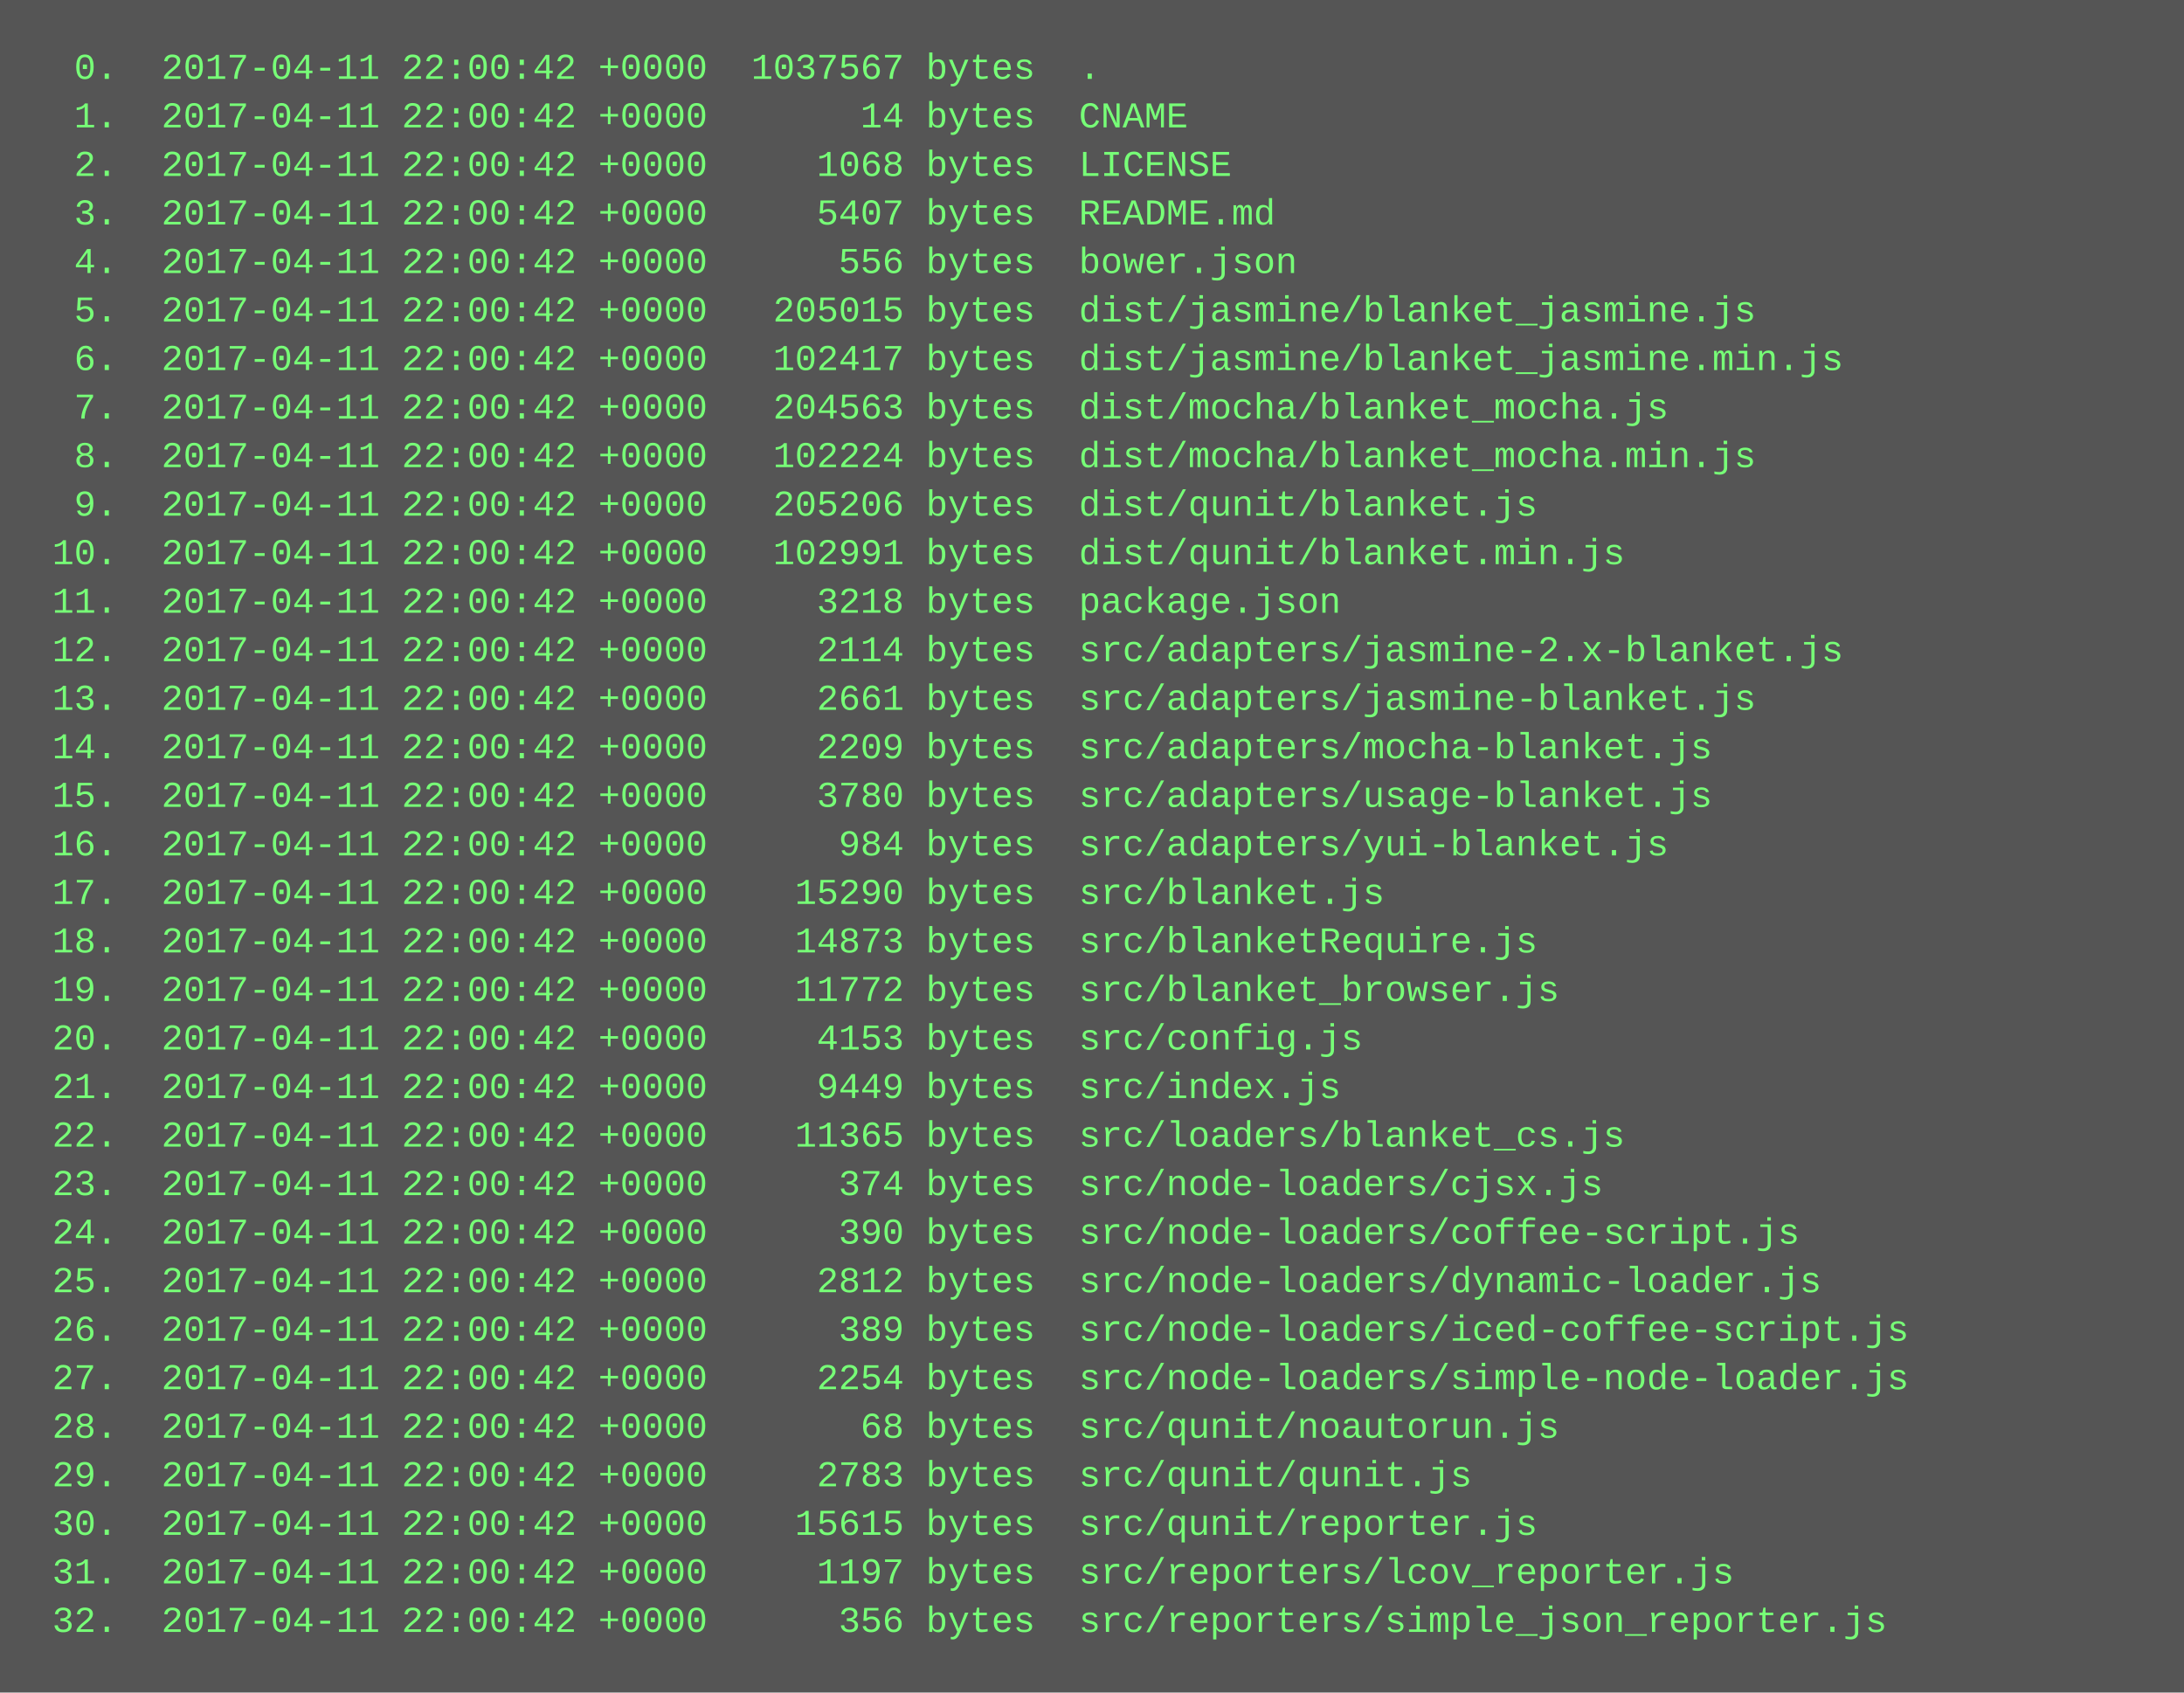
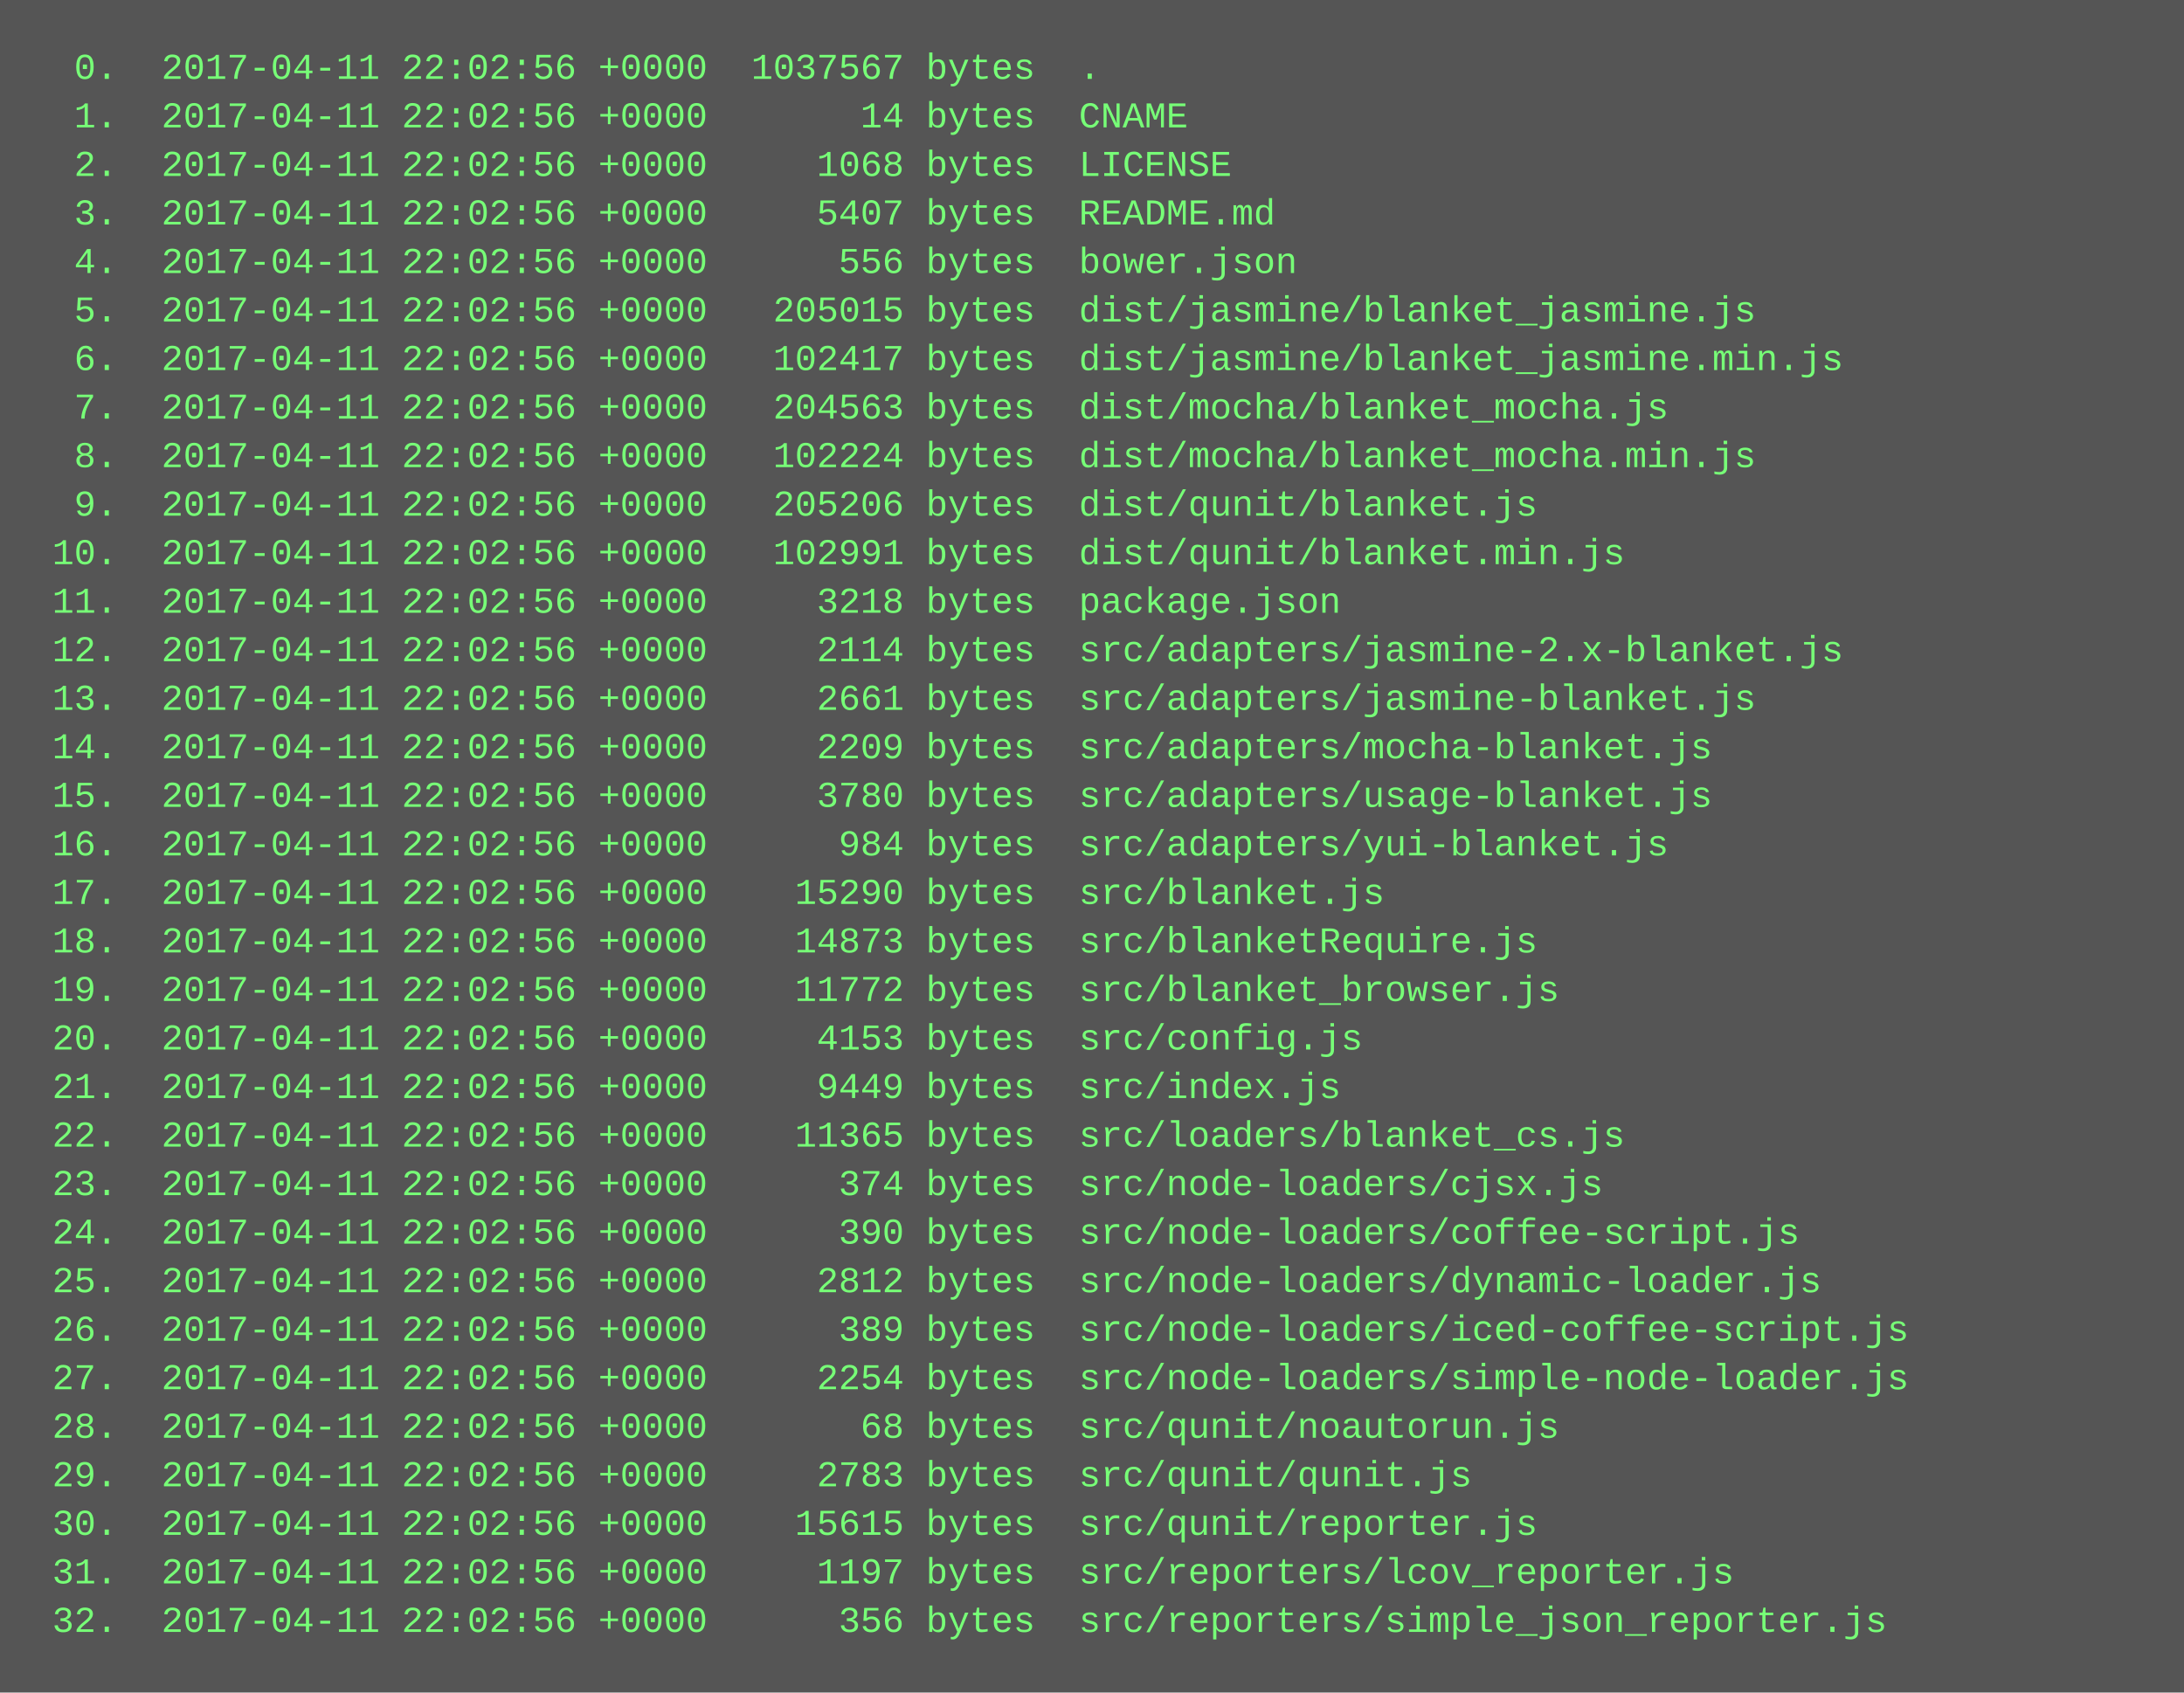
<svg xmlns="http://www.w3.org/2000/svg" height="558" width="720">
  <rect height="558" fill="#555" width="720" />
  <text fill="#7f7" font-family="Courier New" font-size="12" xml:space="preserve">
-     <tspan x="10" y="26">  0.  2017-04-11 22:00:42 +0000  1037567 bytes  .</tspan>
-     <tspan x="10" y="42">  1.  2017-04-11 22:00:42 +0000       14 bytes  CNAME</tspan>
-     <tspan x="10" y="58">  2.  2017-04-11 22:00:42 +0000     1068 bytes  LICENSE</tspan>
-     <tspan x="10" y="74">  3.  2017-04-11 22:00:42 +0000     5407 bytes  README.md</tspan>
-     <tspan x="10" y="90">  4.  2017-04-11 22:00:42 +0000      556 bytes  bower.json</tspan>
-     <tspan x="10" y="106">  5.  2017-04-11 22:00:42 +0000   205015 bytes  dist/jasmine/blanket_jasmine.js</tspan>
-     <tspan x="10" y="122">  6.  2017-04-11 22:00:42 +0000   102417 bytes  dist/jasmine/blanket_jasmine.min.js</tspan>
-     <tspan x="10" y="138">  7.  2017-04-11 22:00:42 +0000   204563 bytes  dist/mocha/blanket_mocha.js</tspan>
-     <tspan x="10" y="154">  8.  2017-04-11 22:00:42 +0000   102224 bytes  dist/mocha/blanket_mocha.min.js</tspan>
-     <tspan x="10" y="170">  9.  2017-04-11 22:00:42 +0000   205206 bytes  dist/qunit/blanket.js</tspan>
-     <tspan x="10" y="186"> 10.  2017-04-11 22:00:42 +0000   102991 bytes  dist/qunit/blanket.min.js</tspan>
-     <tspan x="10" y="202"> 11.  2017-04-11 22:00:42 +0000     3218 bytes  package.json</tspan>
-     <tspan x="10" y="218"> 12.  2017-04-11 22:00:42 +0000     2114 bytes  src/adapters/jasmine-2.x-blanket.js</tspan>
-     <tspan x="10" y="234"> 13.  2017-04-11 22:00:42 +0000     2661 bytes  src/adapters/jasmine-blanket.js</tspan>
-     <tspan x="10" y="250"> 14.  2017-04-11 22:00:42 +0000     2209 bytes  src/adapters/mocha-blanket.js</tspan>
-     <tspan x="10" y="266"> 15.  2017-04-11 22:00:42 +0000     3780 bytes  src/adapters/usage-blanket.js</tspan>
-     <tspan x="10" y="282"> 16.  2017-04-11 22:00:42 +0000      984 bytes  src/adapters/yui-blanket.js</tspan>
-     <tspan x="10" y="298"> 17.  2017-04-11 22:00:42 +0000    15290 bytes  src/blanket.js</tspan>
-     <tspan x="10" y="314"> 18.  2017-04-11 22:00:42 +0000    14873 bytes  src/blanketRequire.js</tspan>
-     <tspan x="10" y="330"> 19.  2017-04-11 22:00:42 +0000    11772 bytes  src/blanket_browser.js</tspan>
-     <tspan x="10" y="346"> 20.  2017-04-11 22:00:42 +0000     4153 bytes  src/config.js</tspan>
-     <tspan x="10" y="362"> 21.  2017-04-11 22:00:42 +0000     9449 bytes  src/index.js</tspan>
-     <tspan x="10" y="378"> 22.  2017-04-11 22:00:42 +0000    11365 bytes  src/loaders/blanket_cs.js</tspan>
-     <tspan x="10" y="394"> 23.  2017-04-11 22:00:42 +0000      374 bytes  src/node-loaders/cjsx.js</tspan>
-     <tspan x="10" y="410"> 24.  2017-04-11 22:00:42 +0000      390 bytes  src/node-loaders/coffee-script.js</tspan>
-     <tspan x="10" y="426"> 25.  2017-04-11 22:00:42 +0000     2812 bytes  src/node-loaders/dynamic-loader.js</tspan>
-     <tspan x="10" y="442"> 26.  2017-04-11 22:00:42 +0000      389 bytes  src/node-loaders/iced-coffee-script.js</tspan>
-     <tspan x="10" y="458"> 27.  2017-04-11 22:00:42 +0000     2254 bytes  src/node-loaders/simple-node-loader.js</tspan>
-     <tspan x="10" y="474"> 28.  2017-04-11 22:00:42 +0000       68 bytes  src/qunit/noautorun.js</tspan>
-     <tspan x="10" y="490"> 29.  2017-04-11 22:00:42 +0000     2783 bytes  src/qunit/qunit.js</tspan>
-     <tspan x="10" y="506"> 30.  2017-04-11 22:00:42 +0000    15615 bytes  src/qunit/reporter.js</tspan>
-     <tspan x="10" y="522"> 31.  2017-04-11 22:00:42 +0000     1197 bytes  src/reporters/lcov_reporter.js</tspan>
-     <tspan x="10" y="538"> 32.  2017-04-11 22:00:42 +0000      356 bytes  src/reporters/simple_json_reporter.js</tspan>
+     <tspan x="10" y="26">  0.  2017-04-11 22:02:56 +0000  1037567 bytes  .</tspan>
+     <tspan x="10" y="42">  1.  2017-04-11 22:02:56 +0000       14 bytes  CNAME</tspan>
+     <tspan x="10" y="58">  2.  2017-04-11 22:02:56 +0000     1068 bytes  LICENSE</tspan>
+     <tspan x="10" y="74">  3.  2017-04-11 22:02:56 +0000     5407 bytes  README.md</tspan>
+     <tspan x="10" y="90">  4.  2017-04-11 22:02:56 +0000      556 bytes  bower.json</tspan>
+     <tspan x="10" y="106">  5.  2017-04-11 22:02:56 +0000   205015 bytes  dist/jasmine/blanket_jasmine.js</tspan>
+     <tspan x="10" y="122">  6.  2017-04-11 22:02:56 +0000   102417 bytes  dist/jasmine/blanket_jasmine.min.js</tspan>
+     <tspan x="10" y="138">  7.  2017-04-11 22:02:56 +0000   204563 bytes  dist/mocha/blanket_mocha.js</tspan>
+     <tspan x="10" y="154">  8.  2017-04-11 22:02:56 +0000   102224 bytes  dist/mocha/blanket_mocha.min.js</tspan>
+     <tspan x="10" y="170">  9.  2017-04-11 22:02:56 +0000   205206 bytes  dist/qunit/blanket.js</tspan>
+     <tspan x="10" y="186"> 10.  2017-04-11 22:02:56 +0000   102991 bytes  dist/qunit/blanket.min.js</tspan>
+     <tspan x="10" y="202"> 11.  2017-04-11 22:02:56 +0000     3218 bytes  package.json</tspan>
+     <tspan x="10" y="218"> 12.  2017-04-11 22:02:56 +0000     2114 bytes  src/adapters/jasmine-2.x-blanket.js</tspan>
+     <tspan x="10" y="234"> 13.  2017-04-11 22:02:56 +0000     2661 bytes  src/adapters/jasmine-blanket.js</tspan>
+     <tspan x="10" y="250"> 14.  2017-04-11 22:02:56 +0000     2209 bytes  src/adapters/mocha-blanket.js</tspan>
+     <tspan x="10" y="266"> 15.  2017-04-11 22:02:56 +0000     3780 bytes  src/adapters/usage-blanket.js</tspan>
+     <tspan x="10" y="282"> 16.  2017-04-11 22:02:56 +0000      984 bytes  src/adapters/yui-blanket.js</tspan>
+     <tspan x="10" y="298"> 17.  2017-04-11 22:02:56 +0000    15290 bytes  src/blanket.js</tspan>
+     <tspan x="10" y="314"> 18.  2017-04-11 22:02:56 +0000    14873 bytes  src/blanketRequire.js</tspan>
+     <tspan x="10" y="330"> 19.  2017-04-11 22:02:56 +0000    11772 bytes  src/blanket_browser.js</tspan>
+     <tspan x="10" y="346"> 20.  2017-04-11 22:02:56 +0000     4153 bytes  src/config.js</tspan>
+     <tspan x="10" y="362"> 21.  2017-04-11 22:02:56 +0000     9449 bytes  src/index.js</tspan>
+     <tspan x="10" y="378"> 22.  2017-04-11 22:02:56 +0000    11365 bytes  src/loaders/blanket_cs.js</tspan>
+     <tspan x="10" y="394"> 23.  2017-04-11 22:02:56 +0000      374 bytes  src/node-loaders/cjsx.js</tspan>
+     <tspan x="10" y="410"> 24.  2017-04-11 22:02:56 +0000      390 bytes  src/node-loaders/coffee-script.js</tspan>
+     <tspan x="10" y="426"> 25.  2017-04-11 22:02:56 +0000     2812 bytes  src/node-loaders/dynamic-loader.js</tspan>
+     <tspan x="10" y="442"> 26.  2017-04-11 22:02:56 +0000      389 bytes  src/node-loaders/iced-coffee-script.js</tspan>
+     <tspan x="10" y="458"> 27.  2017-04-11 22:02:56 +0000     2254 bytes  src/node-loaders/simple-node-loader.js</tspan>
+     <tspan x="10" y="474"> 28.  2017-04-11 22:02:56 +0000       68 bytes  src/qunit/noautorun.js</tspan>
+     <tspan x="10" y="490"> 29.  2017-04-11 22:02:56 +0000     2783 bytes  src/qunit/qunit.js</tspan>
+     <tspan x="10" y="506"> 30.  2017-04-11 22:02:56 +0000    15615 bytes  src/qunit/reporter.js</tspan>
+     <tspan x="10" y="522"> 31.  2017-04-11 22:02:56 +0000     1197 bytes  src/reporters/lcov_reporter.js</tspan>
+     <tspan x="10" y="538"> 32.  2017-04-11 22:02:56 +0000      356 bytes  src/reporters/simple_json_reporter.js</tspan>
  </text>
</svg>
